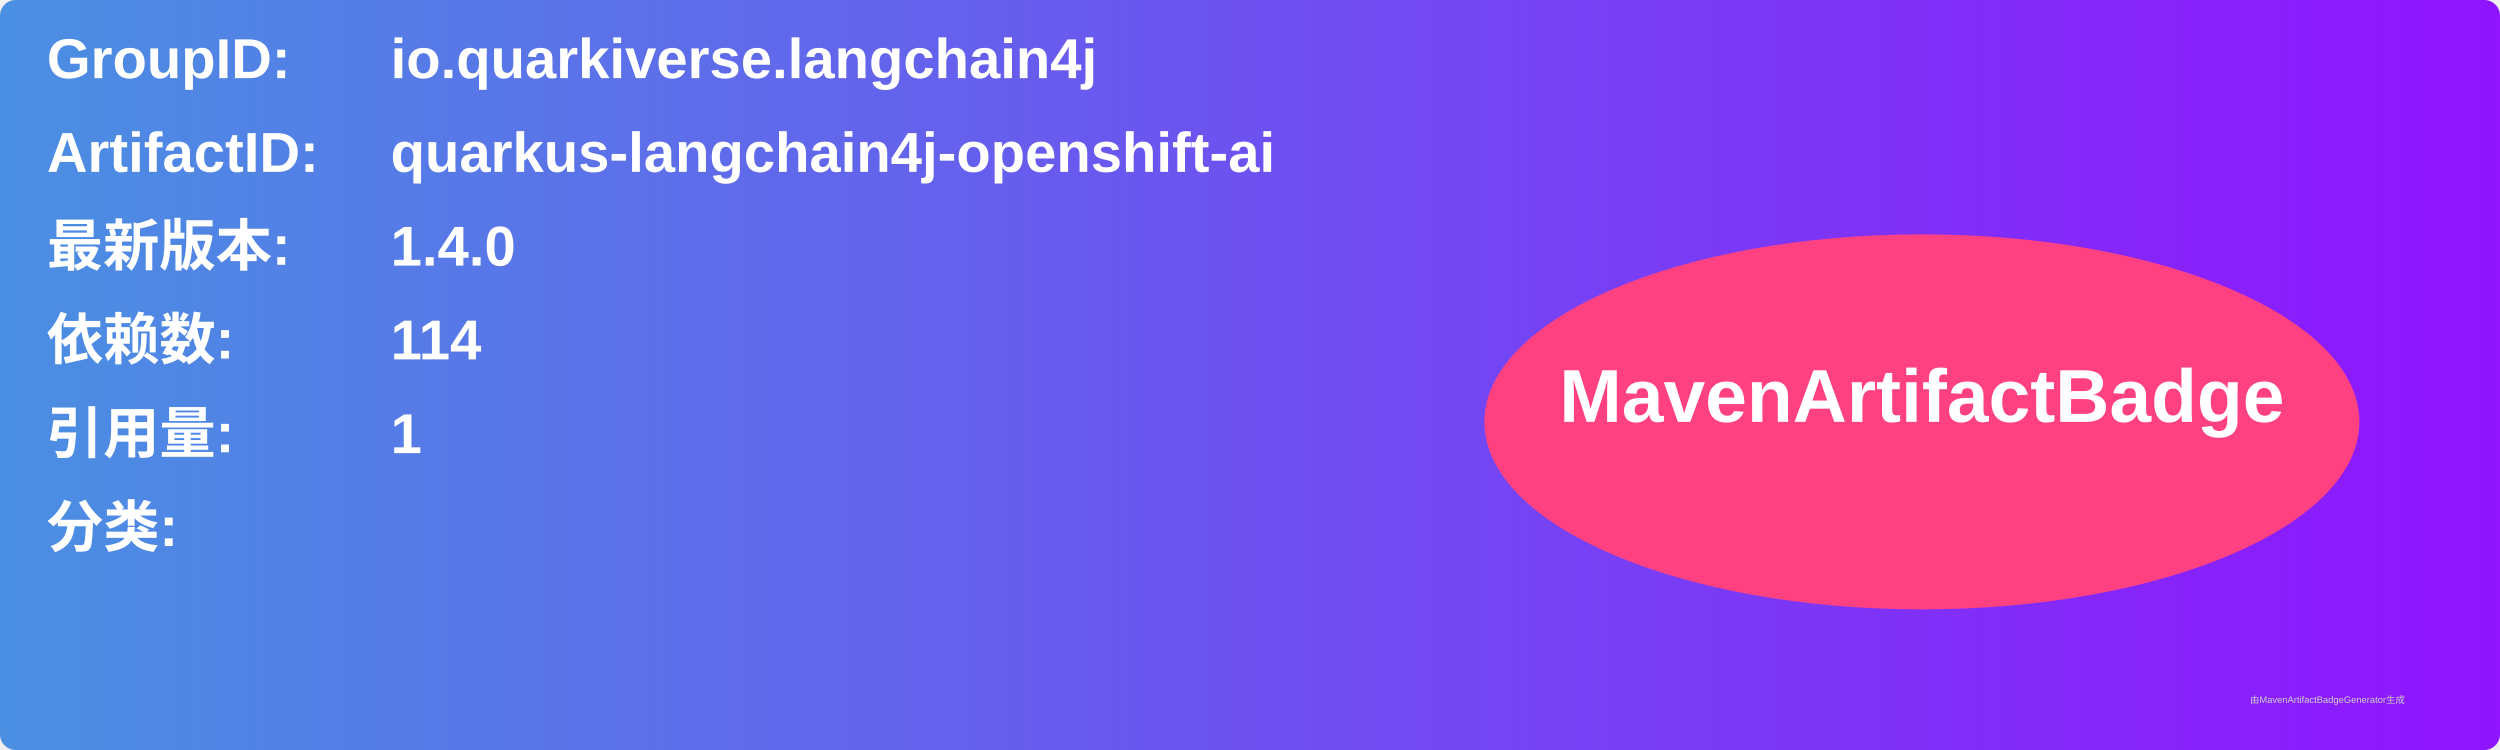
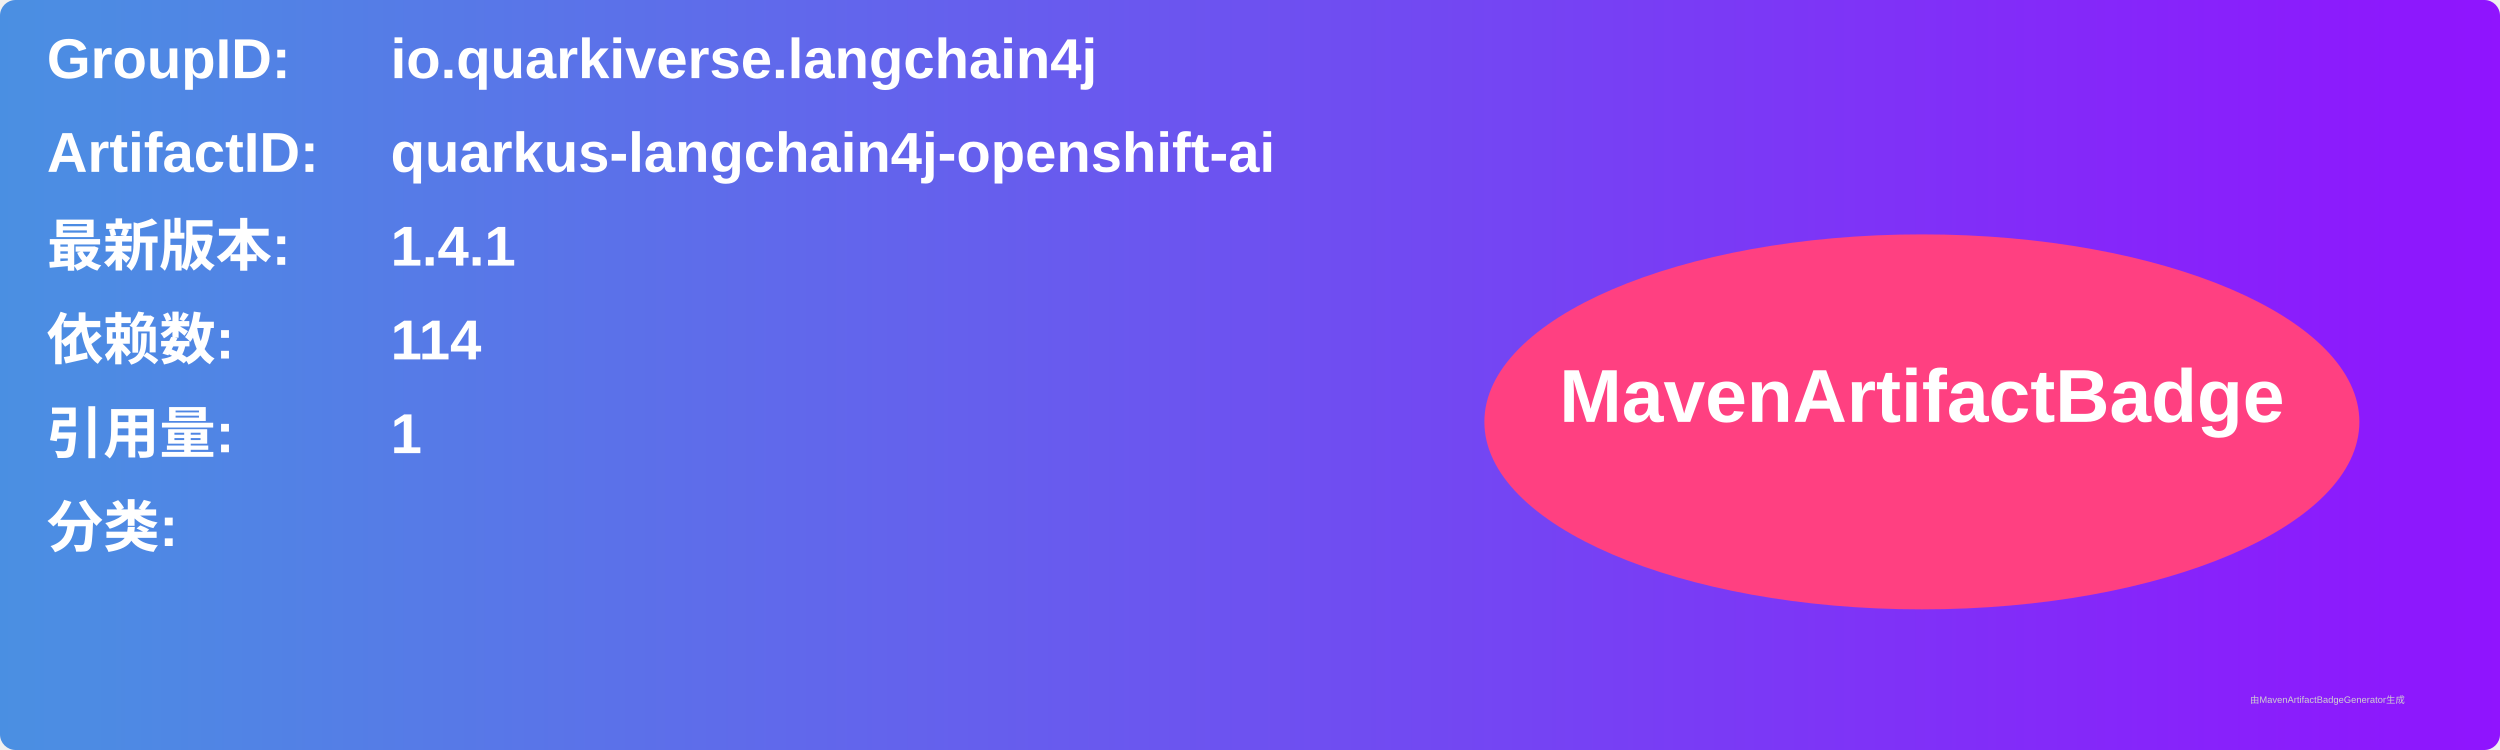
<svg xmlns="http://www.w3.org/2000/svg" width="800" height="240" viewBox="0 0 800 240">
  <linearGradient id="grad" x1="0%" y1="0%" x2="100%" y2="0%">
    <stop offset="0%" stop-color="#4a90e2" />
    <stop offset="100%" stop-color="#9013fe" />
  </linearGradient>
  <rect width="100%" height="100%" rx="5" ry="5" fill="url(#grad)" />
  <g transform="translate(15, 15)">
    <text x="0" y="10" font-family="Arial" font-size="18" fill="white" font-weight="bold" width="260">GroupID:</text>
    <text x="110" y="10" font-family="Arial" font-size="18" fill="white" font-weight="bold" width="460">io.quarkiverse.langchain4j</text>
    <text x="0" y="40" font-family="Arial" font-size="18" fill="white" font-weight="bold" width="260">ArtifactID:</text>
    <text x="110" y="40" font-family="Arial" font-size="18" fill="white" font-weight="bold" width="460">quarkus-langchain4j-openshift-ai</text>
    <text x="0" y="70" font-family="Arial" font-size="18" fill="white" font-weight="bold">最新版本:</text>
    <text x="110" y="70" font-family="Arial" font-size="18" fill="white" font-weight="bold">
-       <tspan font-weight="bold">1.4.0</tspan>
+       <tspan font-weight="bold">1.4.1</tspan>
    </text>
    <text x="0" y="100" font-family="Arial" font-size="18" fill="white" font-weight="bold">依赖数: </text>
    <text x="110" y="100" font-family="Arial" font-size="18" fill="white">
      <tspan font-weight="bold">114</tspan>
    </text>
    <text x="0" y="130" font-family="Arial" font-size="18" fill="white" font-weight="bold">引用量: </text>
    <text x="110" y="130" font-family="Arial" font-size="18" fill="white">
      <tspan font-weight="bold">1</tspan>
    </text>
    <text x="0" y="160" font-family="Arial" font-size="18" fill="white" font-weight="bold">分类:</text>
    <text x="10" y="190" font-family="Arial" font-size="10" fill="white">
      <tspan font-weight="bold" />
    </text>
    <ellipse cx="600" cy="120" rx="140" ry="60" fill="#ff4081" />
    <text x="600" y="120" text-anchor="middle" font-family="Arial" font-size="24" fill="white" font-weight="bold">MavenArtifactBadge</text>
  </g>
  <text x="720" y="225" font-family="Arial" font-size="3" fill="#d0d0d0">由MavenArtifactBadgeGenerator生成</text>
</svg>
